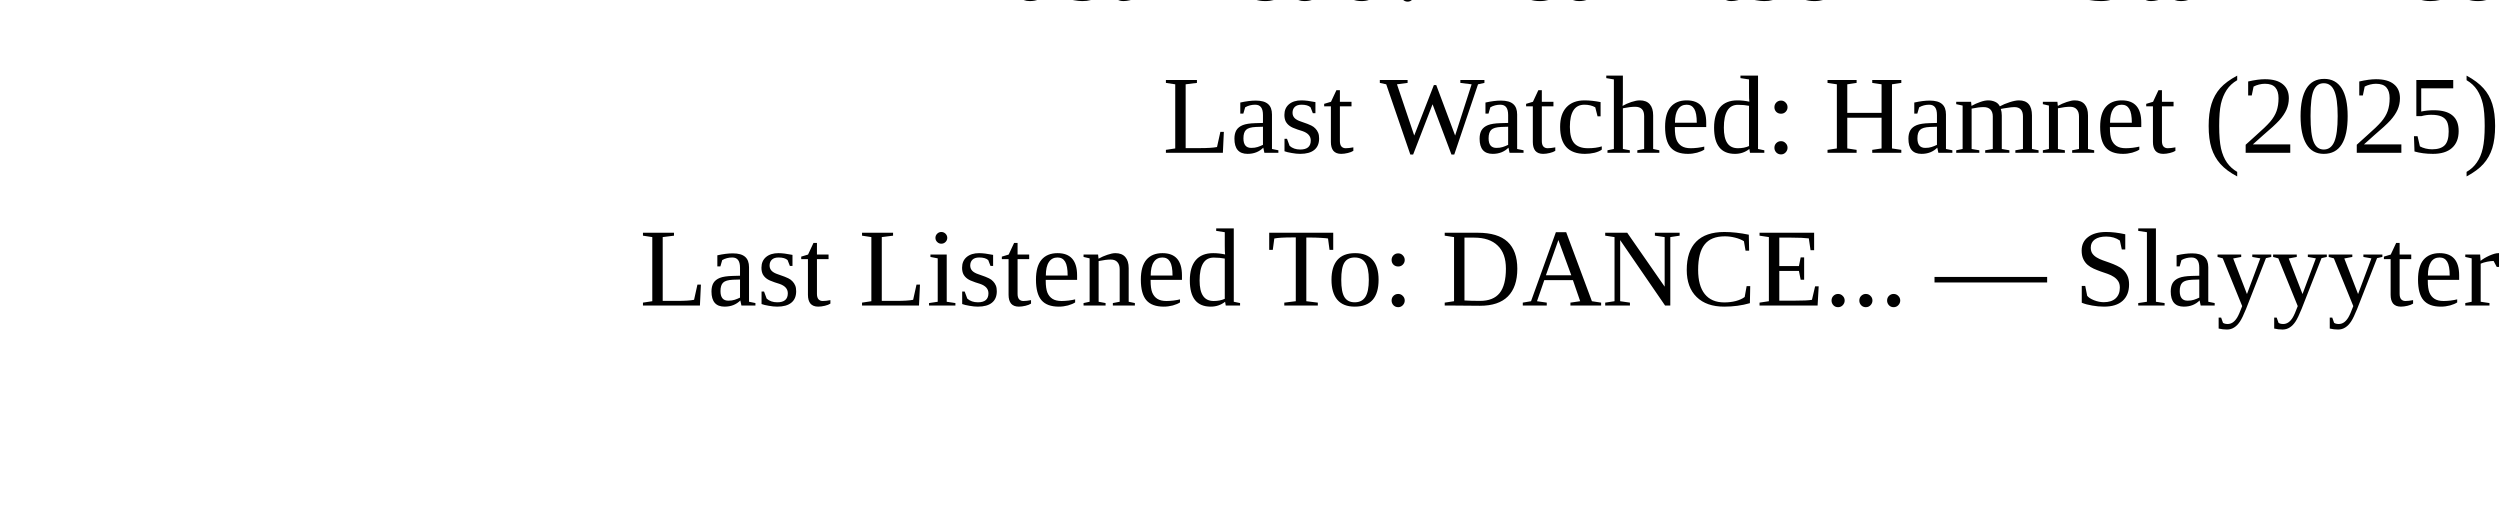
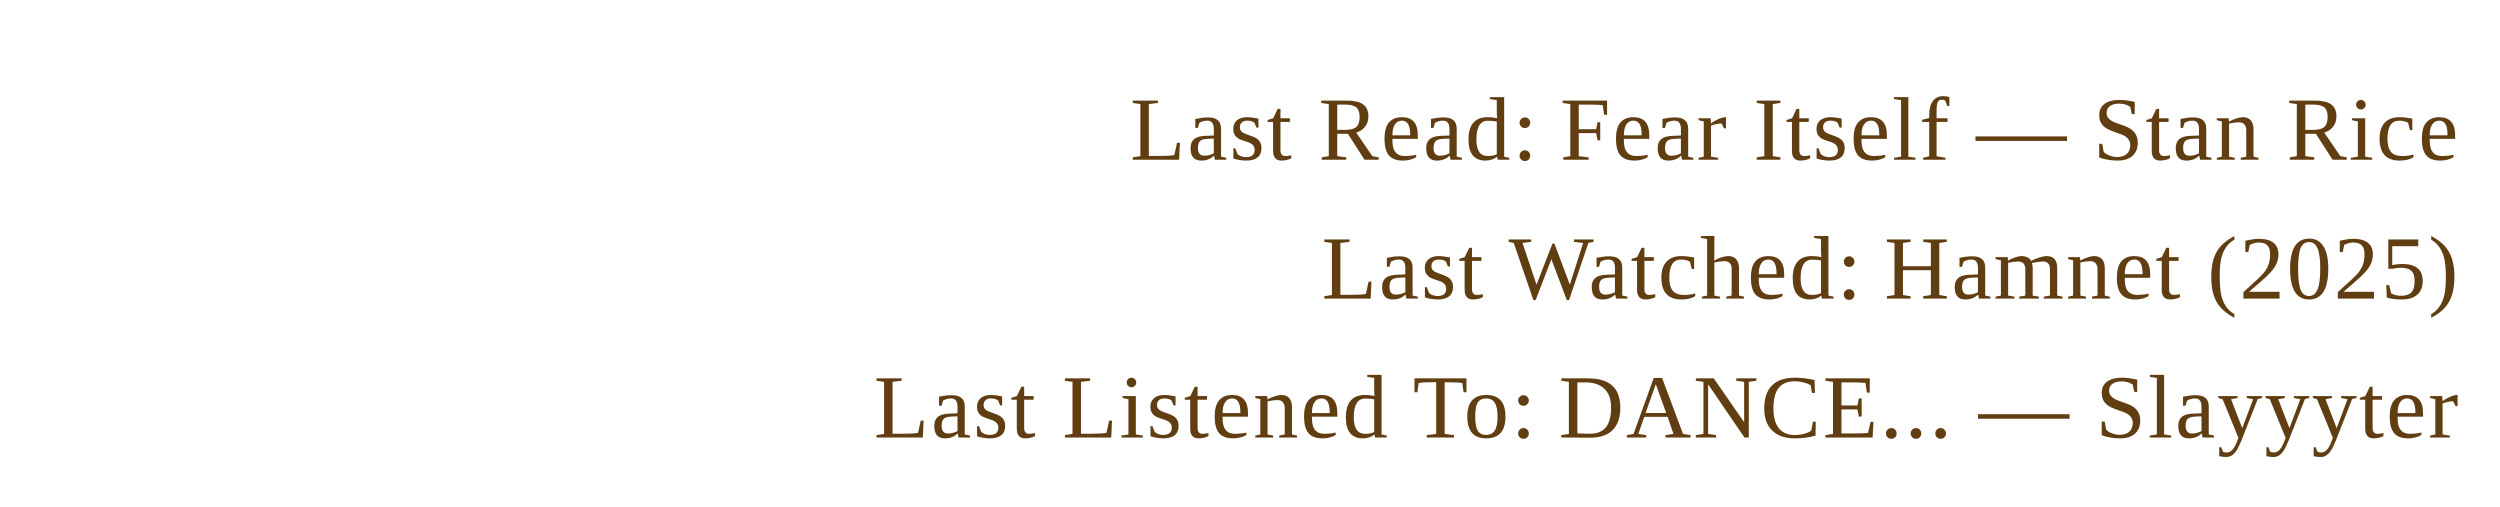
- <svg xmlns="http://www.w3.org/2000/svg" width="360" height="76" viewBox="0 0 360 76" shape-rendering="geometricPrecision" text-rendering="geometricPrecision">
+ <svg xmlns="http://www.w3.org/2000/svg" width="360" height="73" viewBox="0 0 360 73" shape-rendering="geometricPrecision" text-rendering="geometricPrecision">
  <style>
    .line {
      font-family: Times New Roman, Times, serif;
-       font-size: 16px;
+       font-size: 13px;
+       font-weight: 400;
      opacity: 1;
    }
    .label {
-       fill: undefined;
-       letter-spacing: undefined;
+       fill: #613d12;
+       letter-spacing: 0.3px;
    }
    .value {
-       fill: undefined;
-       letter-spacing: undefined;
+       fill: #613d12;
+       letter-spacing: 0.3px;
    }
    a { text-decoration: none; }
  </style>
-   <rect x="0" y="0" width="360" height="76" fill="transparent" />
+   <rect x="0" y="0" width="360" height="73" fill="transparent" />
  <a href="https://www.goodreads.com/review/show/5846417559?utm_medium=api&amp;utm_source=rss" target="_blank" rel="noopener noreferrer">
-     <text x="360" y="0" class="line" text-anchor="end">
+     <text x="354" y="23" class="line" text-anchor="end">
      <tspan class="label">Last Read:</tspan>
      <tspan class="value"> Fear Itself — Stan Rice</tspan>
    </text>
  </a>
  <a href="https://letterboxd.com/eneremit/film/hamnet/" target="_blank" rel="noopener noreferrer">
-     <text x="360" y="22" class="line" text-anchor="end">
+     <text x="354" y="43" class="line" text-anchor="end">
      <tspan class="label">Last Watched:</tspan>
      <tspan class="value"> Hamnet (2025)</tspan>
    </text>
  </a>
  <a href="https://www.last.fm/music/Slayyyter/_/DANCE..." target="_blank" rel="noopener noreferrer">
-     <text x="360" y="44" class="line" text-anchor="end">
+     <text x="354" y="63" class="line" text-anchor="end">
      <tspan class="label">Last Listened To:</tspan>
      <tspan class="value"> DANCE... — Slayyyter</tspan>
    </text>
  </a>
</svg>
